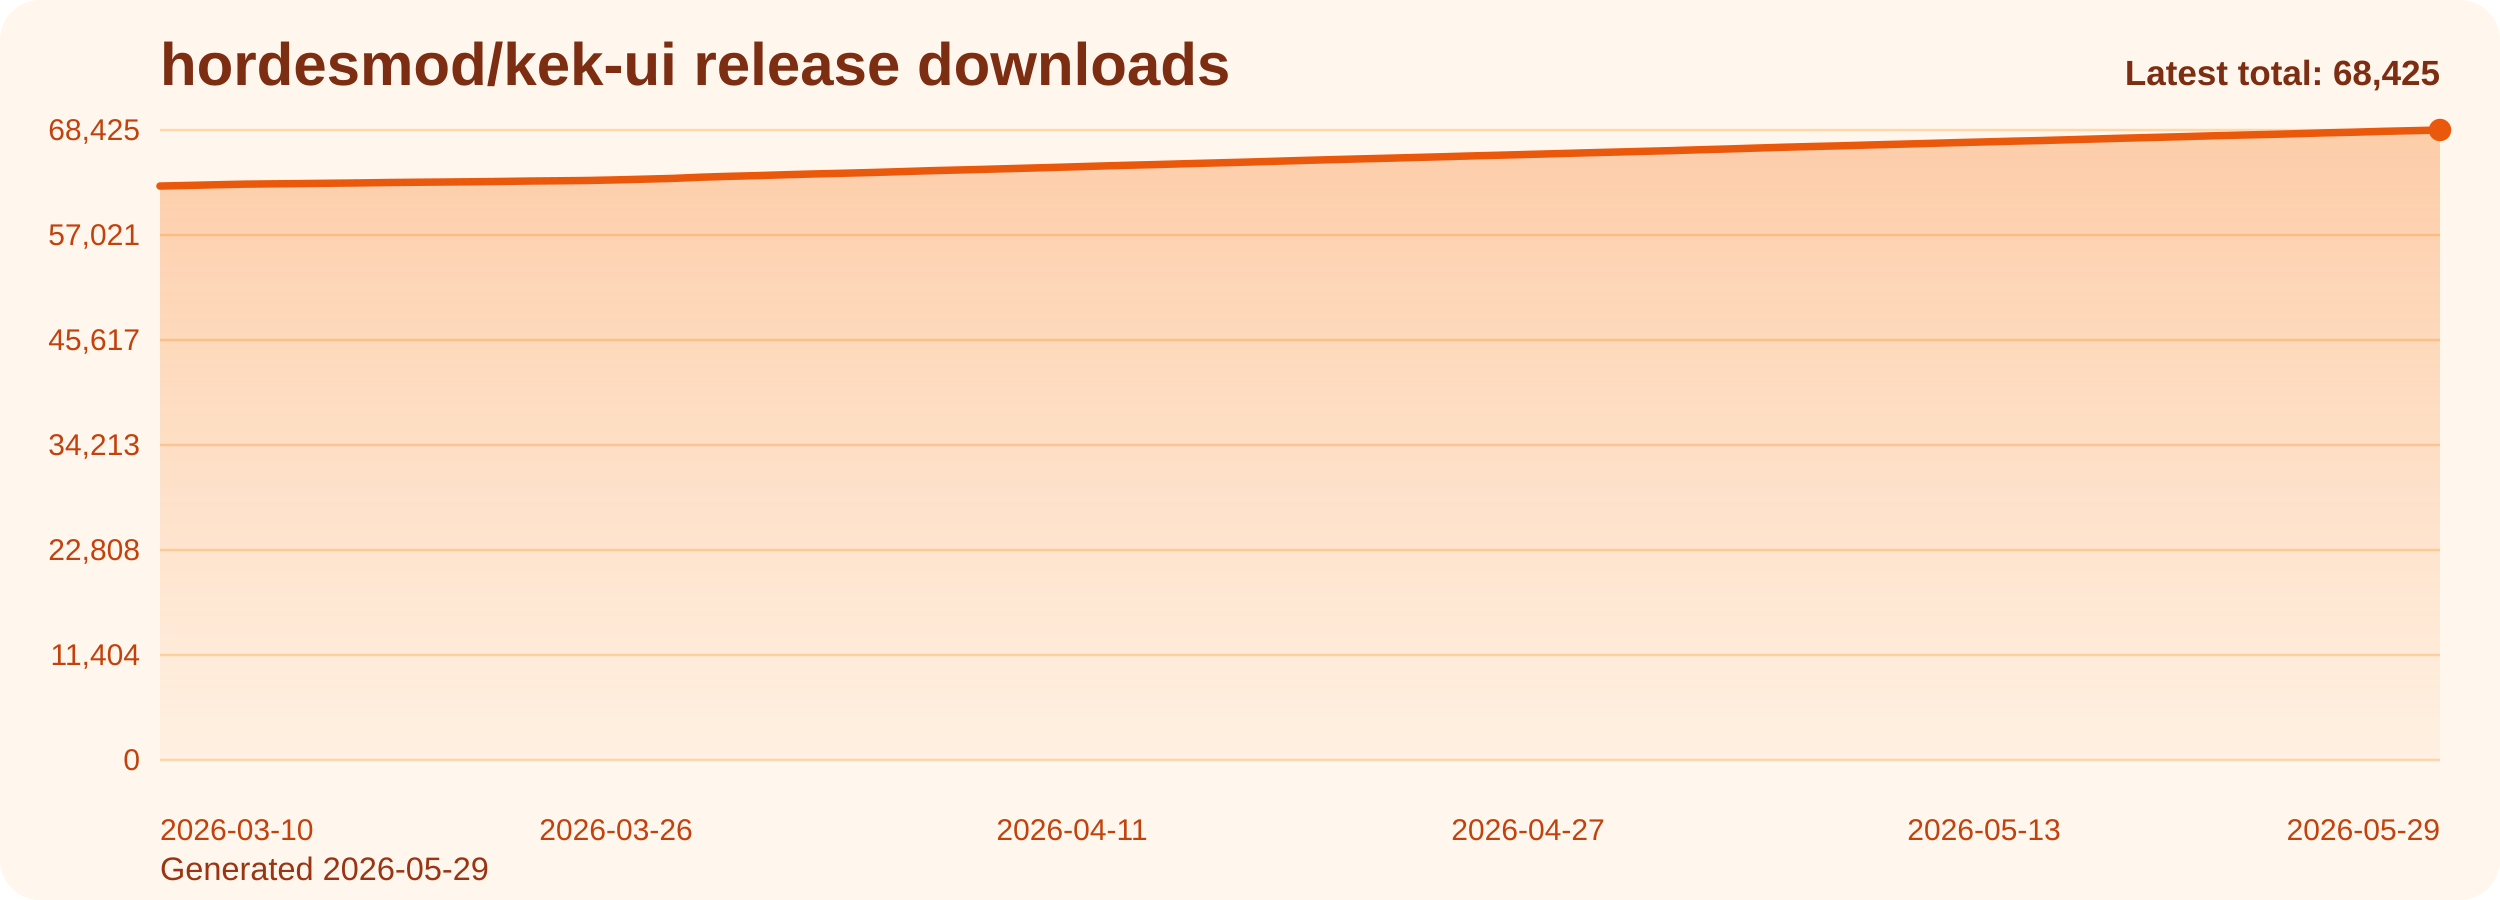
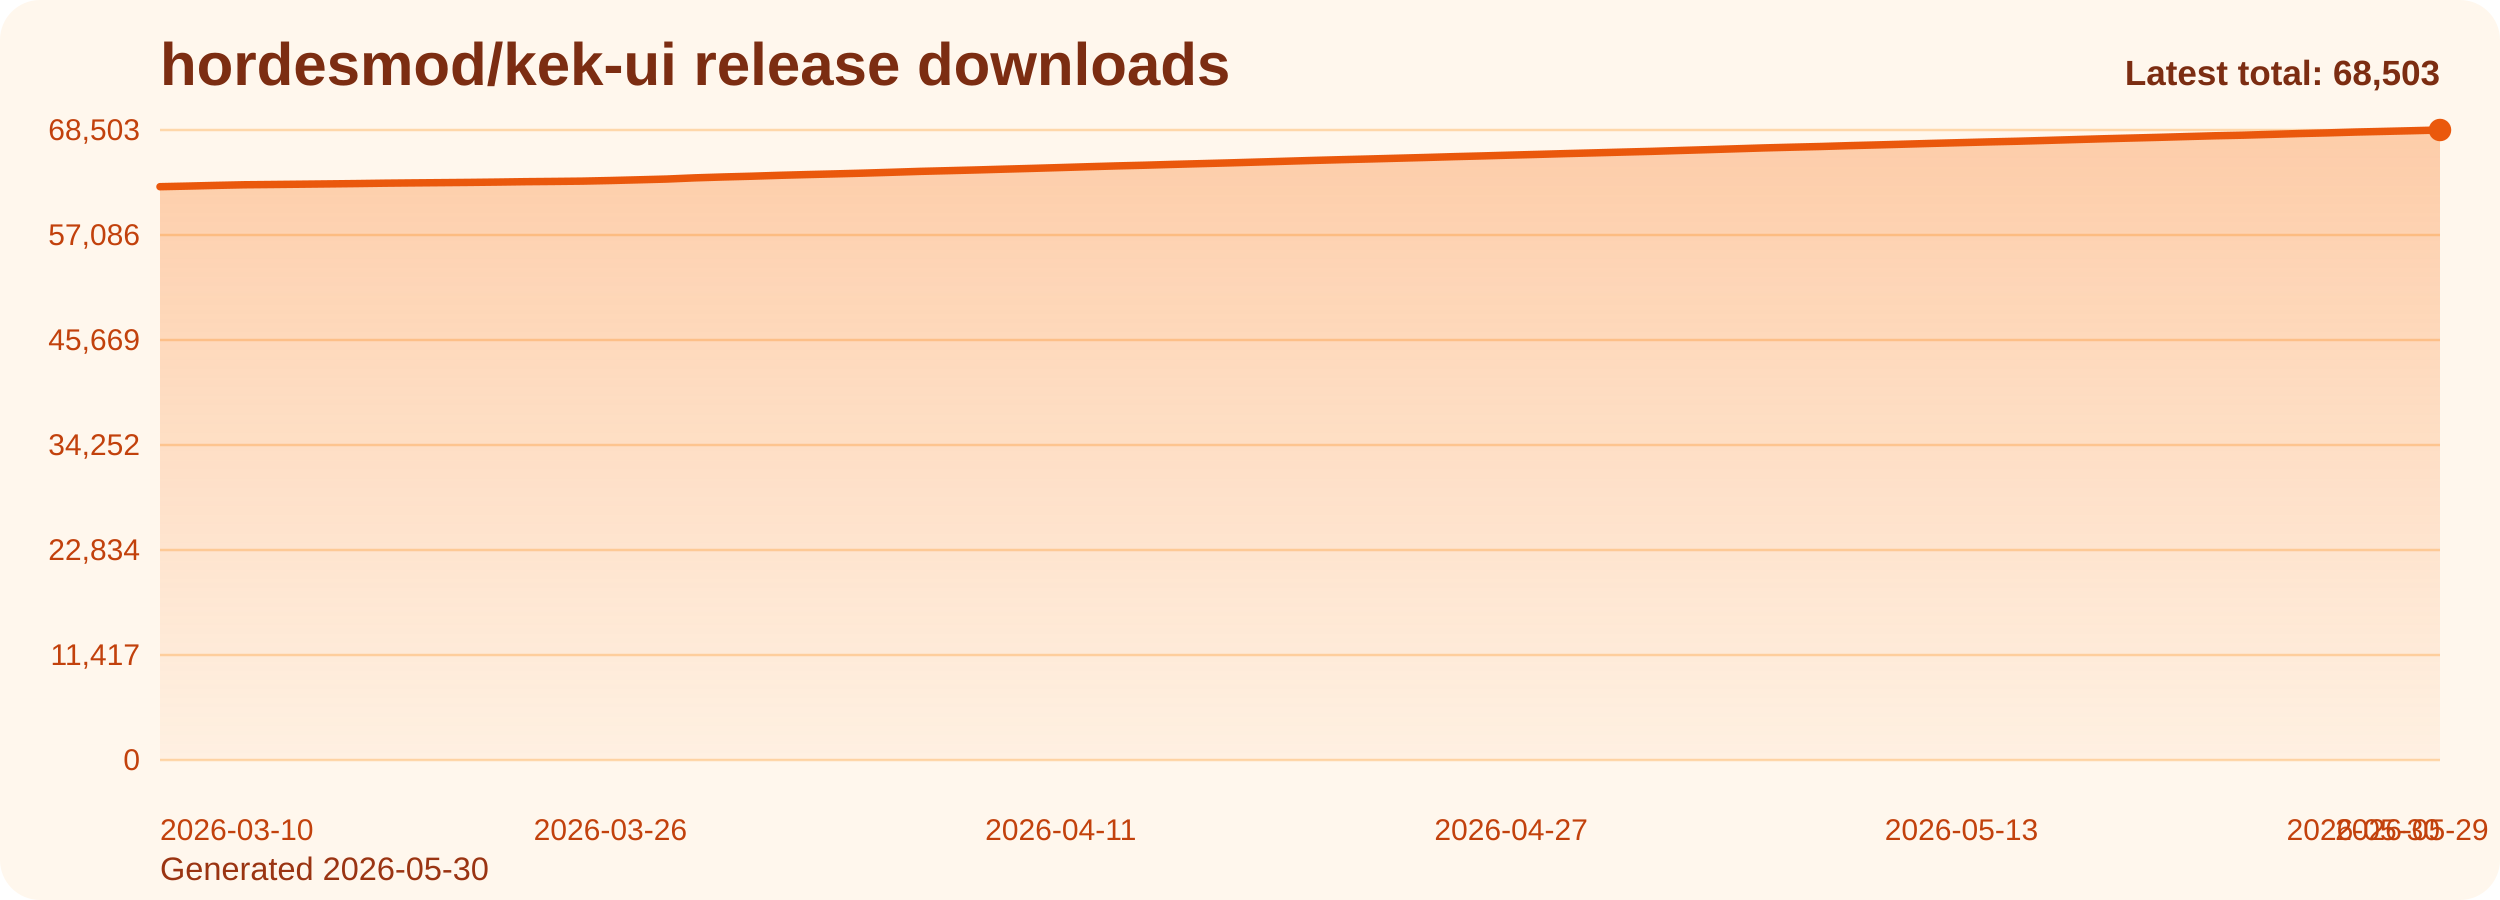
<svg xmlns="http://www.w3.org/2000/svg" viewBox="0 0 1000 360" role="img" aria-label="hordesmod/kek-ui release downloads chart">
  <defs>
    <linearGradient id="fill-total-trend-orange" x1="0" y1="0" x2="0" y2="1">
      <stop offset="0%" stop-color="#f97316" stop-opacity="0.32" />
      <stop offset="100%" stop-color="#f97316" stop-opacity="0.05" />
    </linearGradient>
    <style>
      .bg { fill: #fff7ed; }
      .title { font: 700 24px Arial, sans-serif; fill: #7c2d12; }
      .sub { font: 400 13px Arial, sans-serif; fill: #9a3412; }
      .grid { stroke: #fed7aa; stroke-width: 1; }
      .axis { font: 400 12px Arial, sans-serif; fill: #c2410c; }
      .line { fill: none; stroke: #ea580c; stroke-width: 3; stroke-linecap: round; stroke-linejoin: round; }
      .dot { fill: #ea580c; }
      .value { font: 600 11px Arial, sans-serif; fill: #9a3412; }
      .latest { font: 700 14px Arial, sans-serif; fill: #7c2d12; }
    </style>
  </defs>
  <rect class="bg" x="0" y="0" width="1000" height="360" rx="16" />
  <text class="title" x="64" y="34">hordesmod/kek-ui release downloads</text>
-   <text class="sub" x="64" y="352">Generated 2026-05-29</text>
+   <text class="sub" x="64" y="352">Generated 2026-05-30</text>
  <line x1="64" y1="52.00" x2="976" y2="52.00" class="grid" />
-   <text x="56" y="56.00" text-anchor="end" class="axis">68,425</text>
+   <text x="56" y="56.00" text-anchor="end" class="axis">68,503</text>
  <line x1="64" y1="94.00" x2="976" y2="94.00" class="grid" />
-   <text x="56" y="98.00" text-anchor="end" class="axis">57,021</text>
+   <text x="56" y="98.00" text-anchor="end" class="axis">57,086</text>
  <line x1="64" y1="136.00" x2="976" y2="136.00" class="grid" />
-   <text x="56" y="140.00" text-anchor="end" class="axis">45,617</text>
+   <text x="56" y="140.00" text-anchor="end" class="axis">45,669</text>
  <line x1="64" y1="178.00" x2="976" y2="178.00" class="grid" />
-   <text x="56" y="182.00" text-anchor="end" class="axis">34,213</text>
+   <text x="56" y="182.00" text-anchor="end" class="axis">34,252</text>
  <line x1="64" y1="220.00" x2="976" y2="220.00" class="grid" />
-   <text x="56" y="224.00" text-anchor="end" class="axis">22,808</text>
+   <text x="56" y="224.00" text-anchor="end" class="axis">22,834</text>
  <line x1="64" y1="262.00" x2="976" y2="262.00" class="grid" />
-   <text x="56" y="266.00" text-anchor="end" class="axis">11,404</text>
+   <text x="56" y="266.00" text-anchor="end" class="axis">11,417</text>
  <line x1="64" y1="304.00" x2="976" y2="304.00" class="grid" />
  <text x="56" y="308.00" text-anchor="end" class="axis">0</text>
-   <path d="M 64.00 304 L 64.00 74.42 L 75.40 74.16 L 86.80 73.89 L 98.20 73.65 L 109.60 73.53 L 121.00 73.42 L 132.40 73.29 L 143.80 73.17 L 155.20 73.01 L 166.60 72.90 L 178.00 72.80 L 189.40 72.70 L 200.80 72.57 L 212.20 72.41 L 223.60 72.31 L 235.00 72.19 L 246.40 71.95 L 257.80 71.66 L 269.20 71.36 L 280.60 70.87 L 292.00 70.52 L 303.40 70.23 L 314.80 69.87 L 326.20 69.56 L 337.60 69.29 L 349.00 68.99 L 360.40 68.65 L 371.80 68.29 L 383.20 68.00 L 394.60 67.71 L 406.00 67.39 L 417.40 67.08 L 428.80 66.75 L 440.20 66.41 L 451.60 66.09 L 463.00 65.81 L 474.40 65.48 L 485.80 65.18 L 497.20 64.88 L 508.60 64.55 L 520.00 64.21 L 531.40 63.89 L 542.80 63.59 L 554.20 63.31 L 565.60 63.00 L 577.00 62.70 L 588.40 62.37 L 599.80 62.08 L 611.20 61.77 L 622.60 61.46 L 634.00 61.14 L 645.40 60.85 L 656.80 60.55 L 668.20 60.26 L 679.60 59.91 L 691.00 59.59 L 702.40 59.23 L 713.80 58.88 L 725.20 58.59 L 736.60 58.32 L 748.00 57.98 L 759.40 57.69 L 770.80 57.38 L 782.20 57.06 L 793.60 56.77 L 805.00 56.47 L 816.40 56.21 L 827.80 55.89 L 839.20 55.56 L 850.60 55.24 L 862.00 54.95 L 873.40 54.65 L 884.80 54.33 L 896.20 54.03 L 907.60 53.78 L 919.00 53.47 L 930.40 53.13 L 941.80 52.87 L 953.20 52.53 L 964.60 52.28 L 976.00 52.00 L 976.00 304 Z" fill="url(#fill-total-trend-orange)" />
-   <polyline class="line" points="64.00,74.42 75.40,74.16 86.80,73.89 98.20,73.65 109.60,73.53 121.00,73.42 132.40,73.29 143.80,73.17 155.20,73.01 166.60,72.90 178.00,72.80 189.40,72.70 200.80,72.57 212.20,72.41 223.60,72.31 235.00,72.19 246.40,71.95 257.80,71.66 269.20,71.36 280.60,70.87 292.00,70.52 303.40,70.23 314.80,69.87 326.20,69.56 337.60,69.29 349.00,68.99 360.40,68.65 371.80,68.29 383.20,68.00 394.60,67.71 406.00,67.39 417.40,67.08 428.80,66.75 440.20,66.41 451.60,66.09 463.00,65.81 474.40,65.48 485.80,65.18 497.20,64.88 508.60,64.55 520.00,64.21 531.40,63.89 542.80,63.59 554.20,63.31 565.60,63.00 577.00,62.70 588.40,62.37 599.80,62.08 611.20,61.77 622.60,61.46 634.00,61.14 645.40,60.85 656.80,60.55 668.20,60.26 679.60,59.91 691.00,59.59 702.40,59.23 713.80,58.88 725.20,58.59 736.60,58.32 748.00,57.98 759.40,57.69 770.80,57.38 782.20,57.06 793.60,56.77 805.00,56.47 816.40,56.21 827.80,55.89 839.20,55.56 850.60,55.24 862.00,54.95 873.40,54.65 884.80,54.33 896.20,54.03 907.60,53.78 919.00,53.47 930.40,53.13 941.80,52.87 953.20,52.53 964.60,52.28 976.00,52.00" />
+   <path d="M 64.00 304 L 64.00 74.68 L 75.26 74.43 L 86.52 74.15 L 97.78 73.91 L 109.04 73.80 L 120.30 73.68 L 131.56 73.56 L 142.81 73.43 L 154.07 73.27 L 165.33 73.16 L 176.59 73.06 L 187.85 72.96 L 199.11 72.83 L 210.37 72.67 L 221.63 72.57 L 232.89 72.45 L 244.15 72.21 L 255.41 71.92 L 266.67 71.62 L 277.93 71.14 L 289.19 70.79 L 300.44 70.49 L 311.70 70.13 L 322.96 69.83 L 334.22 69.55 L 345.48 69.25 L 356.74 68.91 L 368.00 68.55 L 379.26 68.27 L 390.52 67.98 L 401.78 67.66 L 413.04 67.35 L 424.30 67.02 L 435.56 66.68 L 446.81 66.36 L 458.07 66.08 L 469.33 65.75 L 480.59 65.45 L 491.85 65.15 L 503.11 64.82 L 514.37 64.49 L 525.63 64.16 L 536.89 63.86 L 548.15 63.58 L 559.41 63.28 L 570.67 62.98 L 581.93 62.65 L 593.19 62.36 L 604.44 62.04 L 615.70 61.74 L 626.96 61.42 L 638.22 61.13 L 649.48 60.83 L 660.74 60.54 L 672.00 60.19 L 683.26 59.86 L 694.52 59.51 L 705.78 59.16 L 717.04 58.87 L 728.30 58.60 L 739.56 58.26 L 750.81 57.97 L 762.07 57.66 L 773.33 57.34 L 784.59 57.05 L 795.85 56.75 L 807.11 56.49 L 818.37 56.17 L 829.63 55.84 L 840.89 55.52 L 852.15 55.23 L 863.41 54.94 L 874.67 54.62 L 885.93 54.31 L 897.19 54.07 L 908.44 53.75 L 919.70 53.42 L 930.96 53.15 L 942.22 52.82 L 953.48 52.56 L 964.74 52.29 L 976.00 52.00 L 976.00 304 Z" fill="url(#fill-total-trend-orange)" />
+   <polyline class="line" points="64.00,74.68 75.26,74.43 86.52,74.15 97.78,73.91 109.04,73.80 120.30,73.68 131.56,73.56 142.81,73.43 154.07,73.27 165.33,73.16 176.59,73.06 187.85,72.96 199.11,72.83 210.37,72.67 221.63,72.57 232.89,72.45 244.15,72.21 255.41,71.92 266.67,71.62 277.93,71.14 289.19,70.79 300.44,70.49 311.70,70.13 322.96,69.83 334.22,69.55 345.48,69.25 356.74,68.91 368.00,68.55 379.26,68.27 390.52,67.98 401.78,67.66 413.04,67.35 424.30,67.02 435.56,66.68 446.81,66.36 458.07,66.08 469.33,65.75 480.59,65.45 491.85,65.15 503.11,64.82 514.37,64.49 525.63,64.16 536.89,63.86 548.15,63.58 559.41,63.28 570.67,62.98 581.93,62.65 593.19,62.36 604.44,62.04 615.70,61.74 626.96,61.42 638.22,61.13 649.48,60.83 660.74,60.54 672.00,60.19 683.26,59.86 694.52,59.51 705.78,59.16 717.04,58.87 728.30,58.60 739.56,58.26 750.81,57.97 762.07,57.66 773.33,57.34 784.59,57.05 795.85,56.75 807.11,56.49 818.37,56.17 829.63,55.84 840.89,55.52 852.15,55.23 863.41,54.94 874.67,54.62 885.93,54.31 897.19,54.07 908.44,53.75 919.70,53.42 930.96,53.15 942.22,52.82 953.48,52.56 964.74,52.29 976.00,52.00" />
  <circle class="dot" cx="976.00" cy="52.00" r="4.5" />
  <text class="axis" x="64.00" y="336" text-anchor="start">2026-03-10</text>
-   <text class="axis" x="246.40" y="336" text-anchor="middle">2026-03-26</text>
-   <text class="axis" x="428.80" y="336" text-anchor="middle">2026-04-11</text>
-   <text class="axis" x="611.20" y="336" text-anchor="middle">2026-04-27</text>
-   <text class="axis" x="793.60" y="336" text-anchor="middle">2026-05-13</text>
-   <text class="axis" x="976.00" y="336" text-anchor="end">2026-05-29</text>
-   <text class="latest" x="976" y="34" text-anchor="end">Latest total: 68,425</text>
+   <text class="axis" x="244.15" y="336" text-anchor="middle">2026-03-26</text>
+   <text class="axis" x="424.30" y="336" text-anchor="middle">2026-04-11</text>
+   <text class="axis" x="604.44" y="336" text-anchor="middle">2026-04-27</text>
+   <text class="axis" x="784.59" y="336" text-anchor="middle">2026-05-13</text>
+   <text class="axis" x="964.74" y="336" text-anchor="middle">2026-05-29</text>
+   <text class="axis" x="976.00" y="336" text-anchor="end">2026-05-30</text>
+   <text class="latest" x="976" y="34" text-anchor="end">Latest total: 68,503</text>
</svg>
